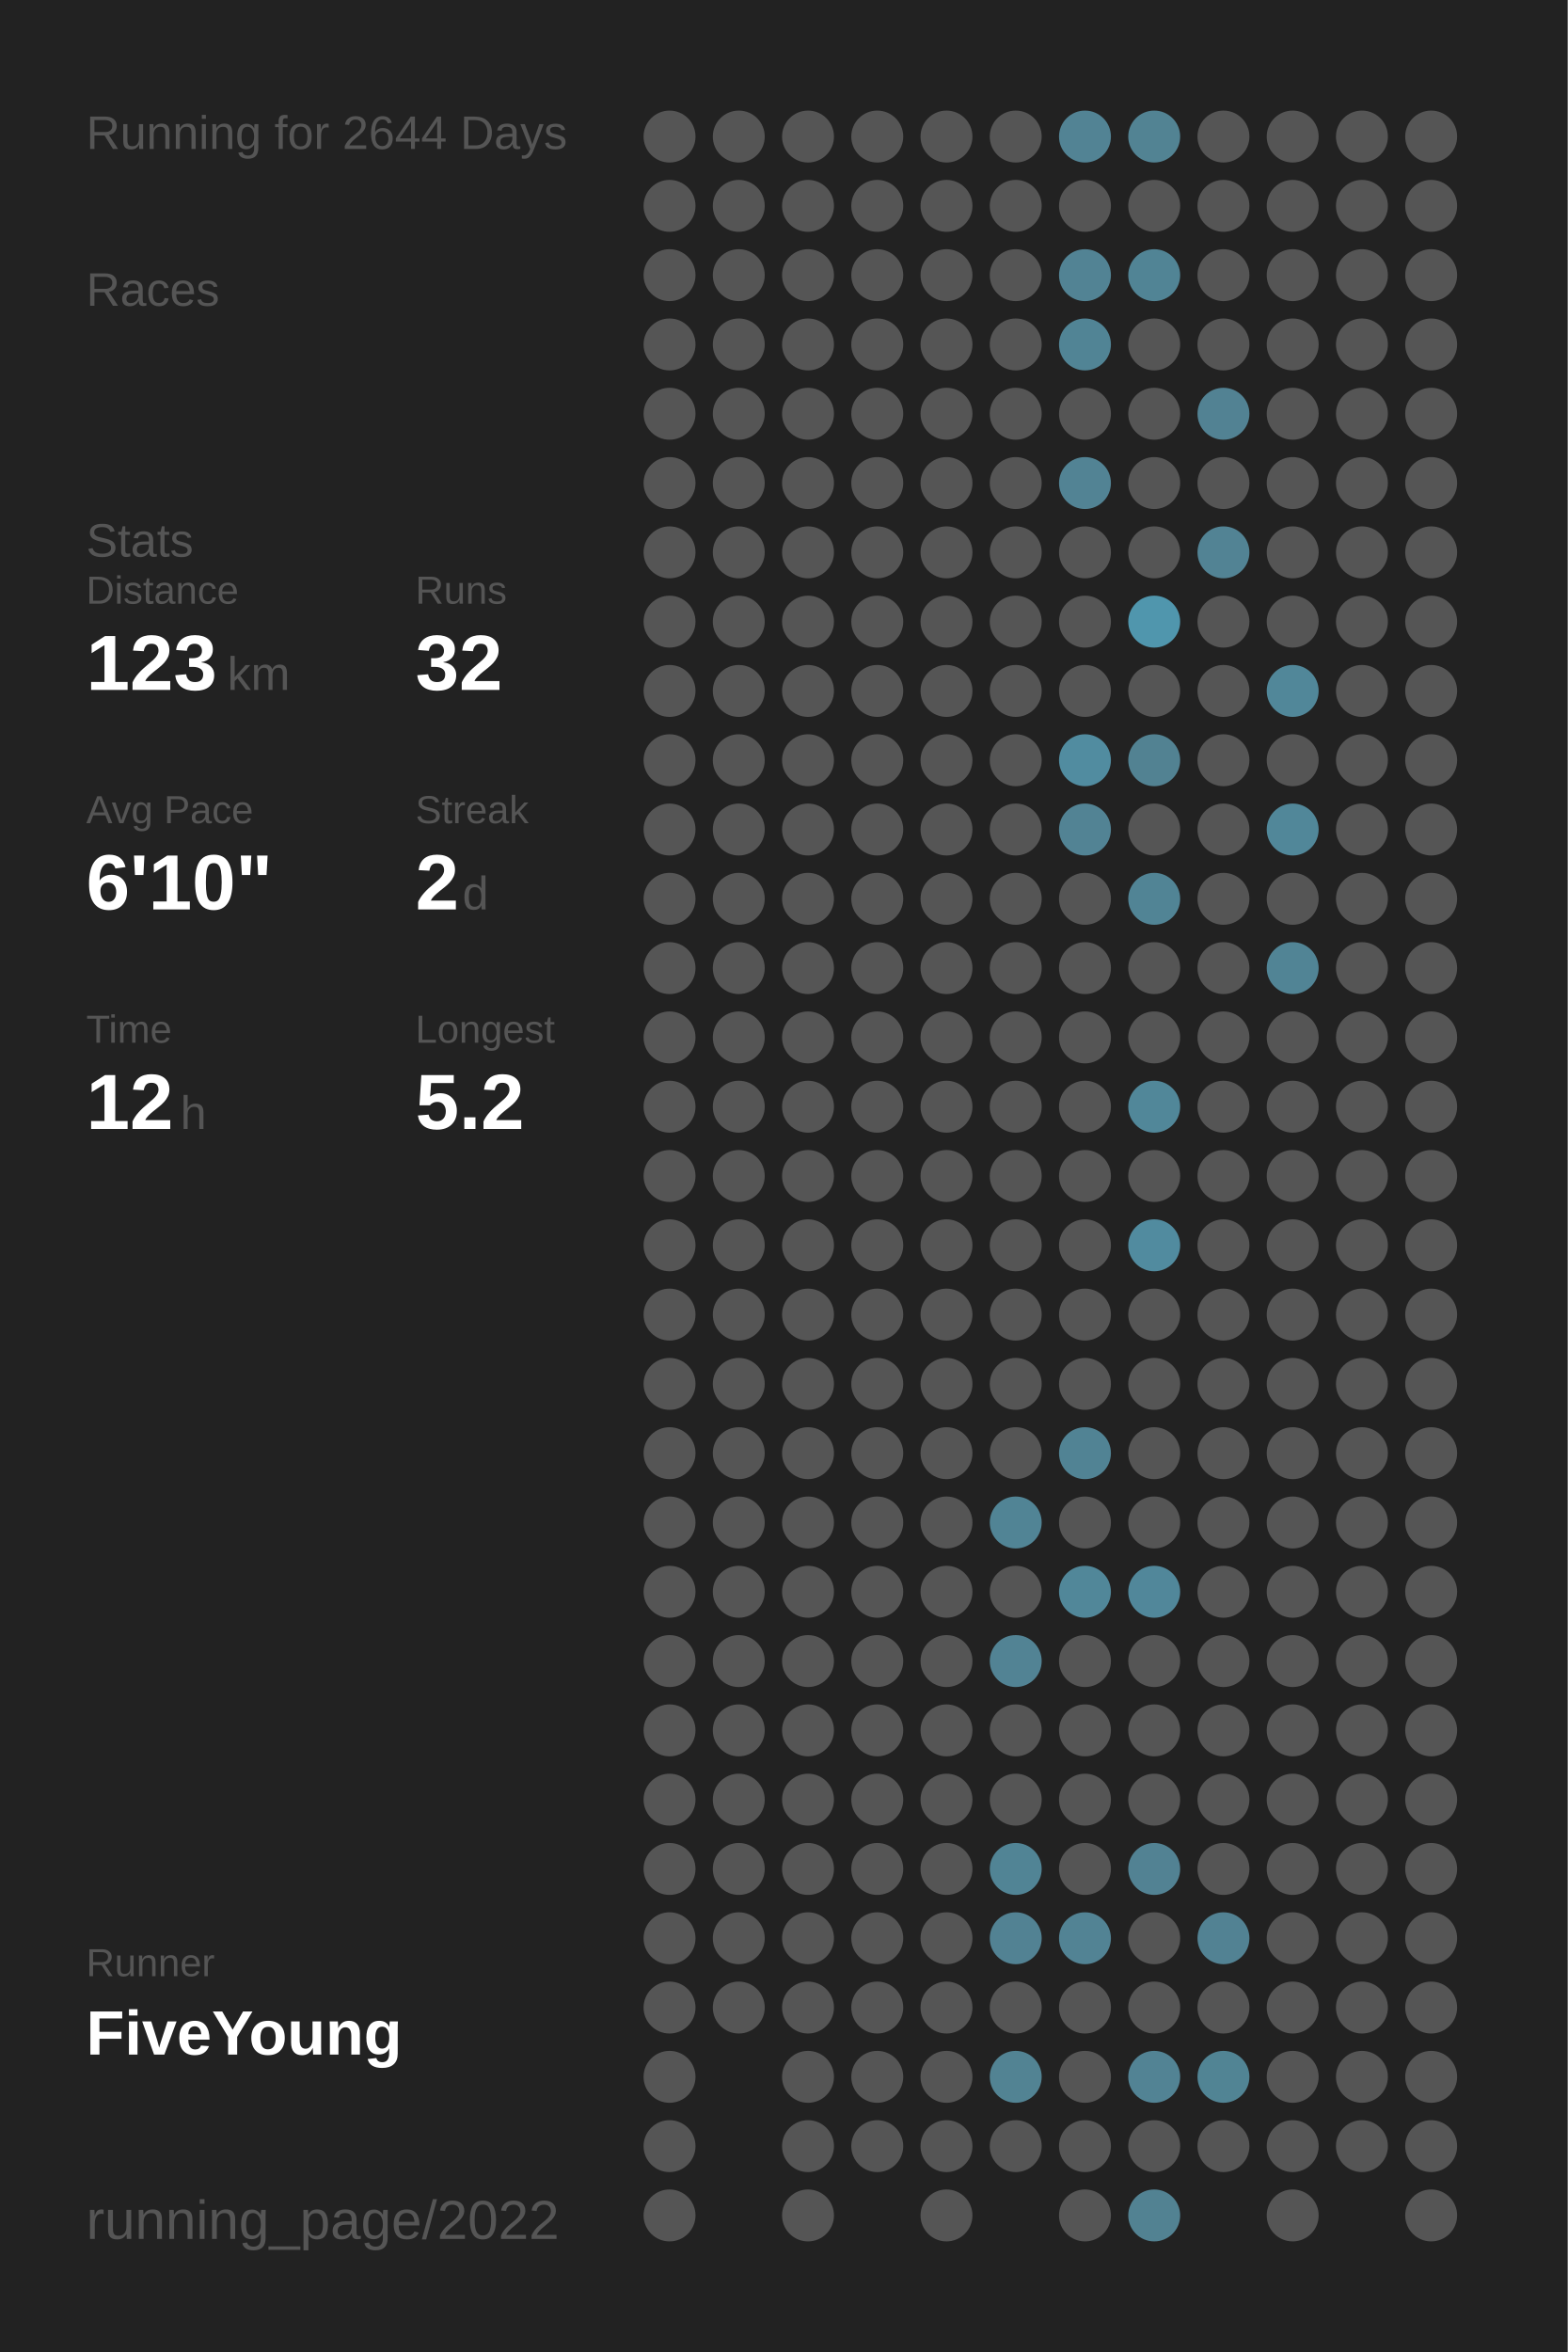
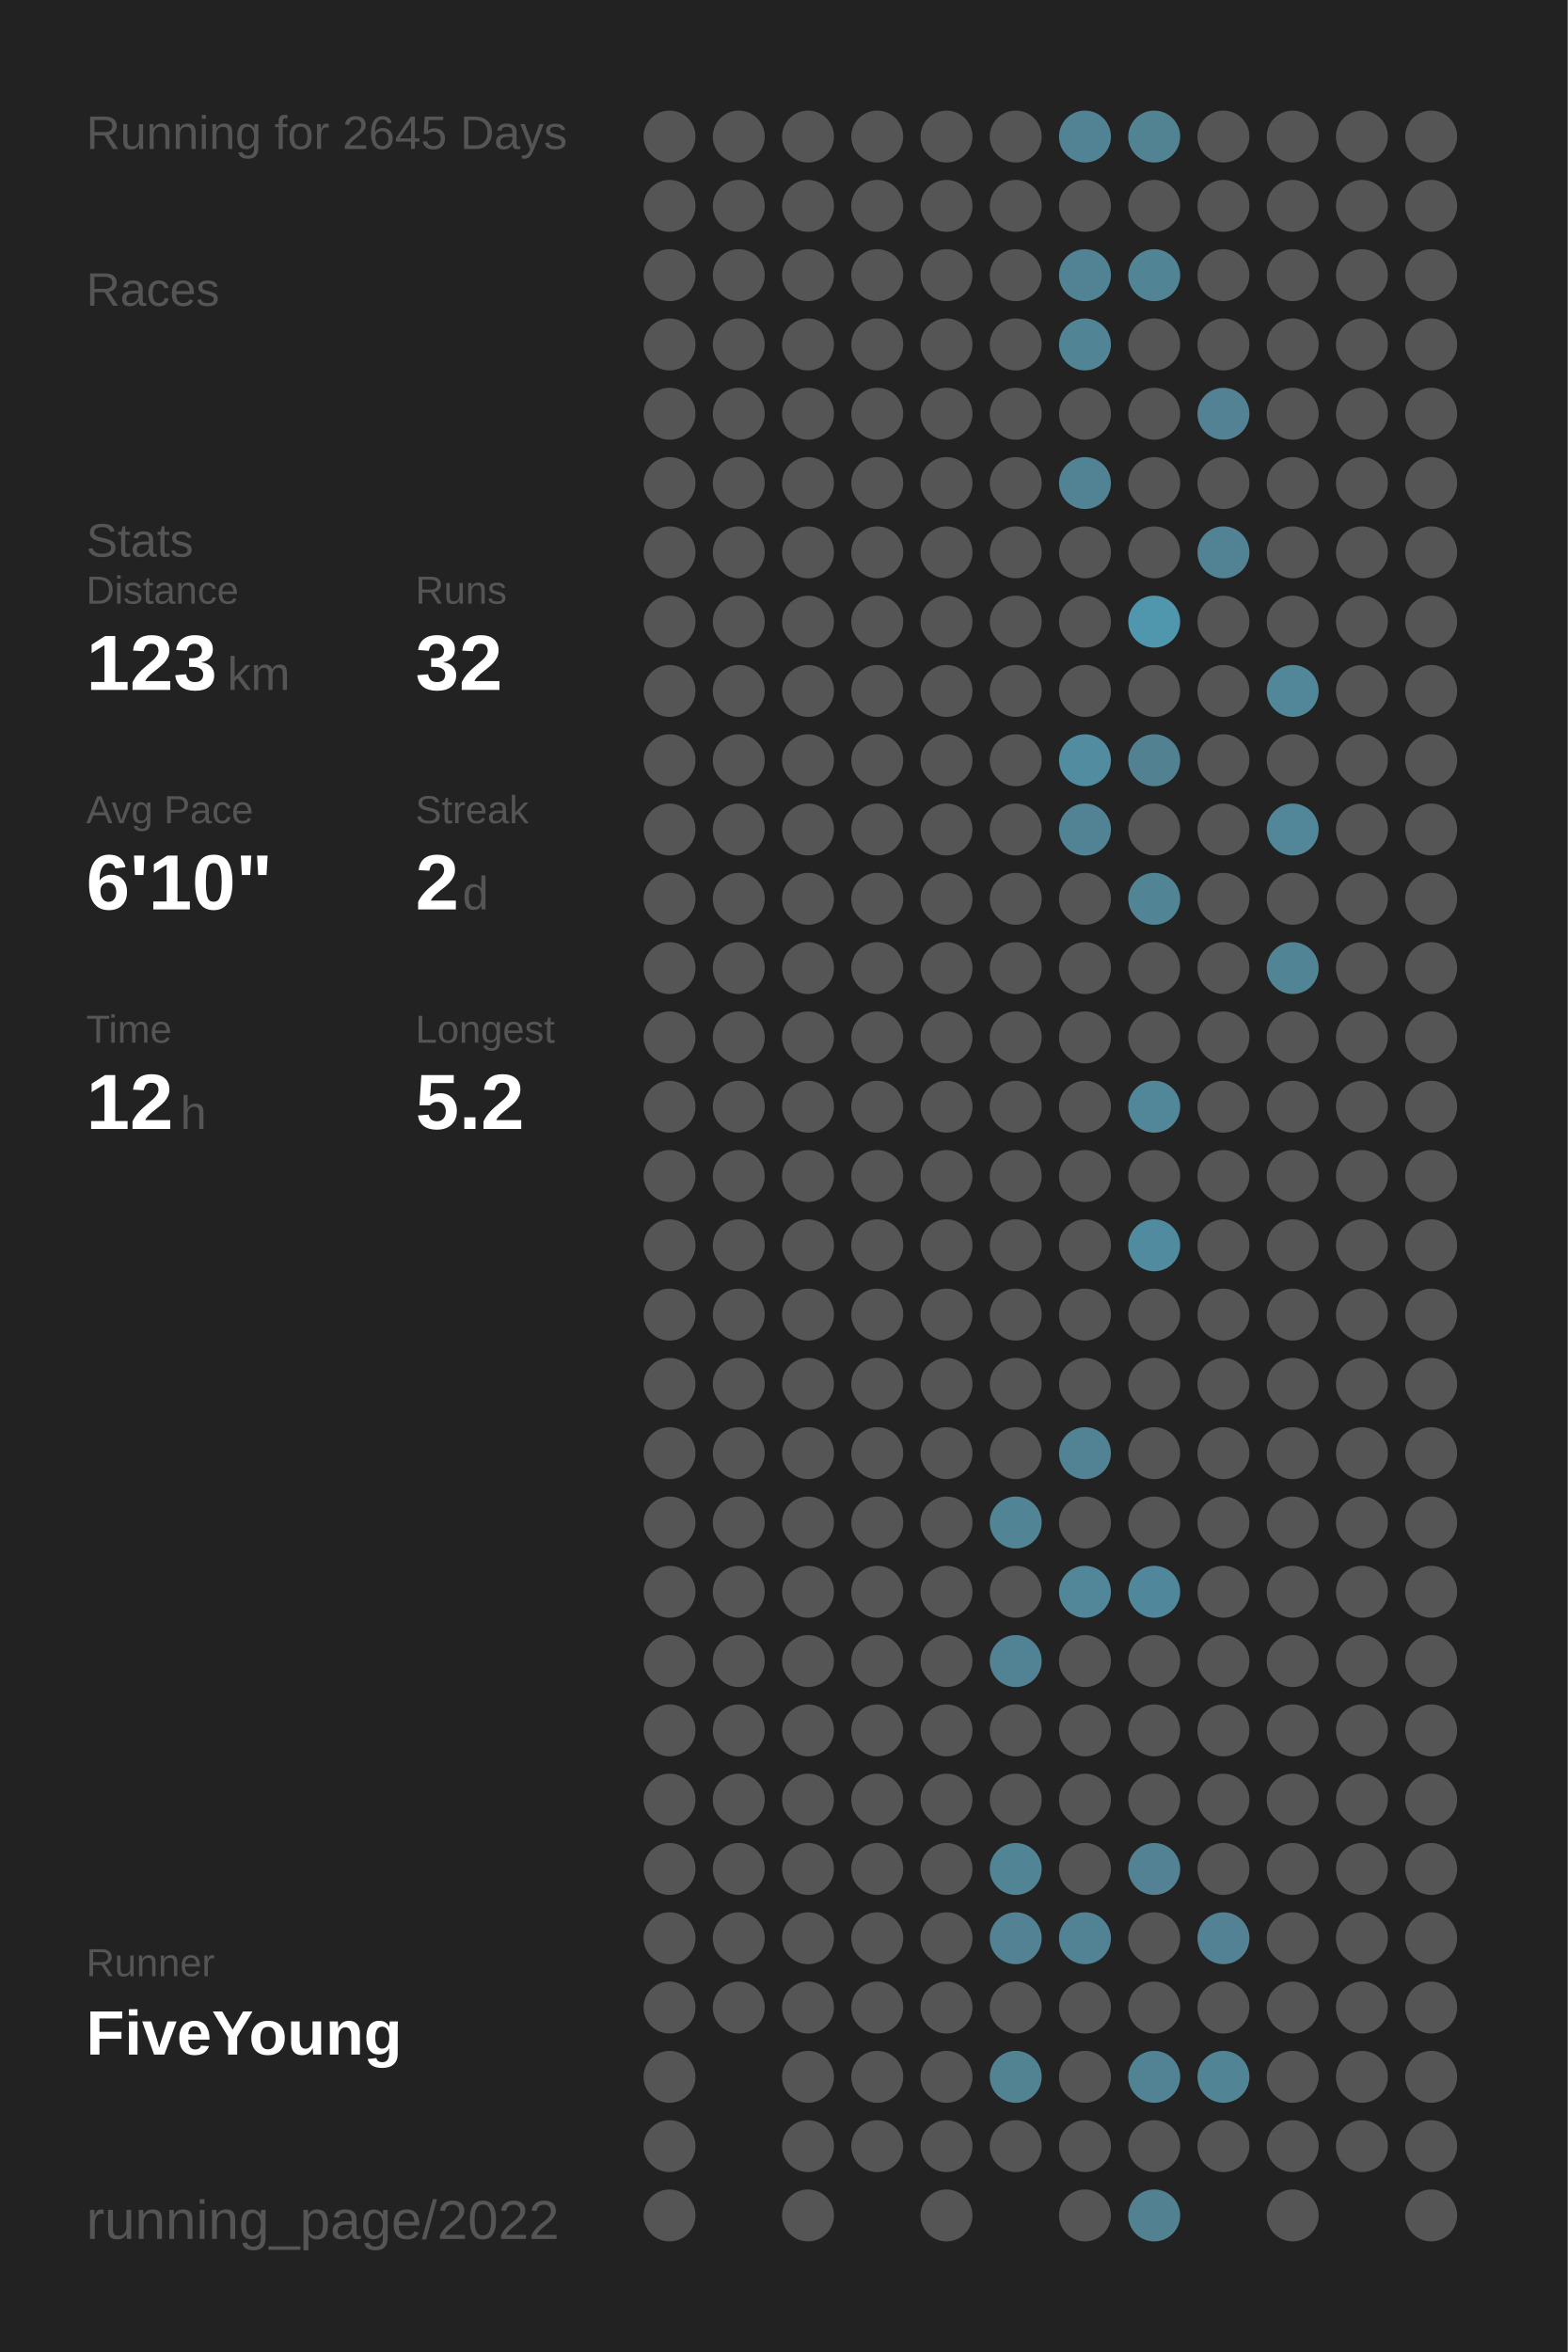
<svg xmlns="http://www.w3.org/2000/svg" baseProfile="full" height="300mm" version="1.1" viewBox="0,0,200,300" width="200mm">
  <defs />
  <rect fill="#222222" height="300" width="200" x="0" y="0" />
-   <text fill="#555555" style="font-size:6px; font-family:Arial;" x="11" y="19">Running for 2644 Days</text>
+   <text fill="#555555" style="font-size:6px; font-family:Arial;" x="11" y="19">Running for 2645 Days</text>
  <text fill="#555555" style="font-size:6px; font-family:Arial;" x="11" y="39">Races</text>
  <text fill="#555555" style="font-size:6px; font-family:Arial;" x="11" y="71">Stats</text>
  <text fill="#555555" style="font-size:5px; font-family:Arial;" x="11" y="77">Distance</text>
  <text fill="#FFFFFF" style="font-size:10px; font-family:Arial; font-weight:bold;" x="11" y="88">123</text>
  <text fill="#555555" style="font-size:6px; font-family:Arial;" x="29" y="88">km</text>
  <text fill="#555555" style="font-size:5px; font-family:Arial;" x="53" y="77">Runs</text>
  <text fill="#FFFFFF" style="font-size:10px; font-family:Arial; font-weight:bold;" x="53" y="88">32</text>
  <text fill="#555555" style="font-size:5px; font-family:Arial;" x="11" y="105">Avg Pace</text>
  <text fill="#FFFFFF" style="font-size:10px; font-family:Arial; font-weight:bold;" x="11" y="116">6'10"</text>
  <text fill="#555555" style="font-size:5px; font-family:Arial;" x="53" y="105">Streak</text>
  <text fill="#FFFFFF" style="font-size:10px; font-family:Arial; font-weight:bold;" x="53" y="116">2</text>
  <text fill="#555555" style="font-size:6px; font-family:Arial;" x="59" y="116">d</text>
  <text fill="#555555" style="font-size:5px; font-family:Arial;" x="11" y="133">Time</text>
  <text fill="#FFFFFF" style="font-size:10px; font-family:Arial; font-weight:bold;" x="11" y="144">12</text>
  <text fill="#555555" style="font-size:6px; font-family:Arial;" x="23" y="144">h</text>
  <text fill="#555555" style="font-size:5px; font-family:Arial;" x="53" y="133">Longest</text>
  <text fill="#FFFFFF" style="font-size:10px; font-family:Arial; font-weight:bold;" x="53" y="144">5.2</text>
  <text fill="#555555" style="font-size:5px; font-family:Arial;" x="11" y="252.065">Runner</text>
  <text fill="#FFFFFF" style="font-size:8px; font-family:Arial; font-weight:bold;" x="11" y="262.065">FiveYoung</text>
  <text fill="#555555" style="font-size:7px; font-family:Arial;" x="11" y="285.581">running_page/2022</text>
  <circle cx="85.417" cy="17.419" fill="#555555" r="3.312" />
  <circle cx="85.417" cy="26.258" fill="#555555" r="3.312" />
  <circle cx="85.417" cy="35.097" fill="#555555" r="3.312" />
  <circle cx="85.417" cy="43.935" fill="#555555" r="3.312" />
  <circle cx="85.417" cy="52.774" fill="#555555" r="3.312" />
  <circle cx="85.417" cy="61.613" fill="#555555" r="3.312" />
  <circle cx="85.417" cy="70.452" fill="#555555" r="3.312" />
  <circle cx="85.417" cy="79.29" fill="#555555" r="3.312" />
  <circle cx="85.417" cy="88.129" fill="#555555" r="3.312" />
  <circle cx="85.417" cy="96.968" fill="#555555" r="3.312" />
  <circle cx="85.417" cy="105.806" fill="#555555" r="3.312" />
  <circle cx="85.417" cy="114.645" fill="#555555" r="3.312" />
  <circle cx="85.417" cy="123.484" fill="#555555" r="3.312" />
  <circle cx="85.417" cy="132.323" fill="#555555" r="3.312" />
  <circle cx="85.417" cy="141.161" fill="#555555" r="3.312" />
  <circle cx="85.417" cy="150" fill="#555555" r="3.312" />
  <circle cx="85.417" cy="158.839" fill="#555555" r="3.312" />
  <circle cx="85.417" cy="167.677" fill="#555555" r="3.312" />
  <circle cx="85.417" cy="176.516" fill="#555555" r="3.312" />
  <circle cx="85.417" cy="185.355" fill="#555555" r="3.312" />
  <circle cx="85.417" cy="194.194" fill="#555555" r="3.312" />
  <circle cx="85.417" cy="203.032" fill="#555555" r="3.312" />
  <circle cx="85.417" cy="211.871" fill="#555555" r="3.312" />
  <circle cx="85.417" cy="220.71" fill="#555555" r="3.312" />
  <circle cx="85.417" cy="229.548" fill="#555555" r="3.312" />
  <circle cx="85.417" cy="238.387" fill="#555555" r="3.312" />
  <circle cx="85.417" cy="247.226" fill="#555555" r="3.312" />
  <circle cx="85.417" cy="256.065" fill="#555555" r="3.312" />
  <circle cx="85.417" cy="264.903" fill="#555555" r="3.312" />
  <circle cx="85.417" cy="273.742" fill="#555555" r="3.312" />
  <circle cx="85.417" cy="282.581" fill="#555555" r="3.312" />
  <circle cx="94.25" cy="17.419" fill="#555555" r="3.312" />
  <circle cx="94.25" cy="26.258" fill="#555555" r="3.312" />
  <circle cx="94.25" cy="35.097" fill="#555555" r="3.312" />
  <circle cx="94.25" cy="43.935" fill="#555555" r="3.312" />
  <circle cx="94.25" cy="52.774" fill="#555555" r="3.312" />
  <circle cx="94.25" cy="61.613" fill="#555555" r="3.312" />
  <circle cx="94.25" cy="70.452" fill="#555555" r="3.312" />
  <circle cx="94.25" cy="79.29" fill="#555555" r="3.312" />
  <circle cx="94.25" cy="88.129" fill="#555555" r="3.312" />
  <circle cx="94.25" cy="96.968" fill="#555555" r="3.312" />
  <circle cx="94.25" cy="105.806" fill="#555555" r="3.312" />
  <circle cx="94.25" cy="114.645" fill="#555555" r="3.312" />
  <circle cx="94.25" cy="123.484" fill="#555555" r="3.312" />
  <circle cx="94.25" cy="132.323" fill="#555555" r="3.312" />
  <circle cx="94.25" cy="141.161" fill="#555555" r="3.312" />
  <circle cx="94.25" cy="150" fill="#555555" r="3.312" />
  <circle cx="94.25" cy="158.839" fill="#555555" r="3.312" />
  <circle cx="94.25" cy="167.677" fill="#555555" r="3.312" />
  <circle cx="94.25" cy="176.516" fill="#555555" r="3.312" />
  <circle cx="94.25" cy="185.355" fill="#555555" r="3.312" />
  <circle cx="94.25" cy="194.194" fill="#555555" r="3.312" />
  <circle cx="94.25" cy="203.032" fill="#555555" r="3.312" />
  <circle cx="94.25" cy="211.871" fill="#555555" r="3.312" />
  <circle cx="94.25" cy="220.71" fill="#555555" r="3.312" />
  <circle cx="94.25" cy="229.548" fill="#555555" r="3.312" />
  <circle cx="94.25" cy="238.387" fill="#555555" r="3.312" />
  <circle cx="94.25" cy="247.226" fill="#555555" r="3.312" />
  <circle cx="94.25" cy="256.065" fill="#555555" r="3.312" />
  <circle cx="103.083" cy="17.419" fill="#555555" r="3.312" />
  <circle cx="103.083" cy="26.258" fill="#555555" r="3.312" />
  <circle cx="103.083" cy="35.097" fill="#555555" r="3.312" />
  <circle cx="103.083" cy="43.935" fill="#555555" r="3.312" />
  <circle cx="103.083" cy="52.774" fill="#555555" r="3.312" />
  <circle cx="103.083" cy="61.613" fill="#555555" r="3.312" />
  <circle cx="103.083" cy="70.452" fill="#555555" r="3.312" />
  <circle cx="103.083" cy="79.29" fill="#555555" r="3.312" />
  <circle cx="103.083" cy="88.129" fill="#555555" r="3.312" />
  <circle cx="103.083" cy="96.968" fill="#555555" r="3.312" />
  <circle cx="103.083" cy="105.806" fill="#555555" r="3.312" />
  <circle cx="103.083" cy="114.645" fill="#555555" r="3.312" />
  <circle cx="103.083" cy="123.484" fill="#555555" r="3.312" />
  <circle cx="103.083" cy="132.323" fill="#555555" r="3.312" />
  <circle cx="103.083" cy="141.161" fill="#555555" r="3.312" />
  <circle cx="103.083" cy="150" fill="#555555" r="3.312" />
  <circle cx="103.083" cy="158.839" fill="#555555" r="3.312" />
  <circle cx="103.083" cy="167.677" fill="#555555" r="3.312" />
  <circle cx="103.083" cy="176.516" fill="#555555" r="3.312" />
  <circle cx="103.083" cy="185.355" fill="#555555" r="3.312" />
  <circle cx="103.083" cy="194.194" fill="#555555" r="3.312" />
  <circle cx="103.083" cy="203.032" fill="#555555" r="3.312" />
  <circle cx="103.083" cy="211.871" fill="#555555" r="3.312" />
  <circle cx="103.083" cy="220.71" fill="#555555" r="3.312" />
  <circle cx="103.083" cy="229.548" fill="#555555" r="3.312" />
  <circle cx="103.083" cy="238.387" fill="#555555" r="3.312" />
  <circle cx="103.083" cy="247.226" fill="#555555" r="3.312" />
  <circle cx="103.083" cy="256.065" fill="#555555" r="3.312" />
  <circle cx="103.083" cy="264.903" fill="#555555" r="3.312" />
  <circle cx="103.083" cy="273.742" fill="#555555" r="3.312" />
  <circle cx="103.083" cy="282.581" fill="#555555" r="3.312" />
  <circle cx="111.917" cy="17.419" fill="#555555" r="3.312" />
  <circle cx="111.917" cy="26.258" fill="#555555" r="3.312" />
  <circle cx="111.917" cy="35.097" fill="#555555" r="3.312" />
  <circle cx="111.917" cy="43.935" fill="#555555" r="3.312" />
  <circle cx="111.917" cy="52.774" fill="#555555" r="3.312" />
  <circle cx="111.917" cy="61.613" fill="#555555" r="3.312" />
  <circle cx="111.917" cy="70.452" fill="#555555" r="3.312" />
  <circle cx="111.917" cy="79.29" fill="#555555" r="3.312" />
  <circle cx="111.917" cy="88.129" fill="#555555" r="3.312" />
  <circle cx="111.917" cy="96.968" fill="#555555" r="3.312" />
  <circle cx="111.917" cy="105.806" fill="#555555" r="3.312" />
  <circle cx="111.917" cy="114.645" fill="#555555" r="3.312" />
  <circle cx="111.917" cy="123.484" fill="#555555" r="3.312" />
  <circle cx="111.917" cy="132.323" fill="#555555" r="3.312" />
  <circle cx="111.917" cy="141.161" fill="#555555" r="3.312" />
  <circle cx="111.917" cy="150" fill="#555555" r="3.312" />
  <circle cx="111.917" cy="158.839" fill="#555555" r="3.312" />
  <circle cx="111.917" cy="167.677" fill="#555555" r="3.312" />
  <circle cx="111.917" cy="176.516" fill="#555555" r="3.312" />
  <circle cx="111.917" cy="185.355" fill="#555555" r="3.312" />
  <circle cx="111.917" cy="194.194" fill="#555555" r="3.312" />
  <circle cx="111.917" cy="203.032" fill="#555555" r="3.312" />
  <circle cx="111.917" cy="211.871" fill="#555555" r="3.312" />
  <circle cx="111.917" cy="220.71" fill="#555555" r="3.312" />
  <circle cx="111.917" cy="229.548" fill="#555555" r="3.312" />
  <circle cx="111.917" cy="238.387" fill="#555555" r="3.312" />
  <circle cx="111.917" cy="247.226" fill="#555555" r="3.312" />
  <circle cx="111.917" cy="256.065" fill="#555555" r="3.312" />
  <circle cx="111.917" cy="264.903" fill="#555555" r="3.312" />
  <circle cx="111.917" cy="273.742" fill="#555555" r="3.312" />
  <circle cx="120.75" cy="17.419" fill="#555555" r="3.312" />
  <circle cx="120.75" cy="26.258" fill="#555555" r="3.312" />
  <circle cx="120.75" cy="35.097" fill="#555555" r="3.312" />
  <circle cx="120.75" cy="43.935" fill="#555555" r="3.312" />
  <circle cx="120.75" cy="52.774" fill="#555555" r="3.312" />
  <circle cx="120.75" cy="61.613" fill="#555555" r="3.312" />
  <circle cx="120.75" cy="70.452" fill="#555555" r="3.312" />
  <circle cx="120.75" cy="79.29" fill="#555555" r="3.312" />
  <circle cx="120.75" cy="88.129" fill="#555555" r="3.312" />
  <circle cx="120.75" cy="96.968" fill="#555555" r="3.312" />
  <circle cx="120.75" cy="105.806" fill="#555555" r="3.312" />
  <circle cx="120.75" cy="114.645" fill="#555555" r="3.312" />
  <circle cx="120.75" cy="123.484" fill="#555555" r="3.312" />
  <circle cx="120.75" cy="132.323" fill="#555555" r="3.312" />
  <circle cx="120.75" cy="141.161" fill="#555555" r="3.312" />
  <circle cx="120.75" cy="150" fill="#555555" r="3.312" />
  <circle cx="120.75" cy="158.839" fill="#555555" r="3.312" />
  <circle cx="120.75" cy="167.677" fill="#555555" r="3.312" />
  <circle cx="120.75" cy="176.516" fill="#555555" r="3.312" />
  <circle cx="120.75" cy="185.355" fill="#555555" r="3.312" />
  <circle cx="120.75" cy="194.194" fill="#555555" r="3.312" />
  <circle cx="120.75" cy="203.032" fill="#555555" r="3.312" />
  <circle cx="120.75" cy="211.871" fill="#555555" r="3.312" />
  <circle cx="120.75" cy="220.71" fill="#555555" r="3.312" />
  <circle cx="120.75" cy="229.548" fill="#555555" r="3.312" />
  <circle cx="120.75" cy="238.387" fill="#555555" r="3.312" />
  <circle cx="120.75" cy="247.226" fill="#555555" r="3.312" />
  <circle cx="120.75" cy="256.065" fill="#555555" r="3.312" />
  <circle cx="120.75" cy="264.903" fill="#555555" r="3.312" />
  <circle cx="120.75" cy="273.742" fill="#555555" r="3.312" />
  <circle cx="120.75" cy="282.581" fill="#555555" r="3.312" />
  <circle cx="129.583" cy="17.419" fill="#555555" r="3.312" />
  <circle cx="129.583" cy="26.258" fill="#555555" r="3.312" />
  <circle cx="129.583" cy="35.097" fill="#555555" r="3.312" />
  <circle cx="129.583" cy="43.935" fill="#555555" r="3.312" />
  <circle cx="129.583" cy="52.774" fill="#555555" r="3.312" />
  <circle cx="129.583" cy="61.613" fill="#555555" r="3.312" />
  <circle cx="129.583" cy="70.452" fill="#555555" r="3.312" />
  <circle cx="129.583" cy="79.29" fill="#555555" r="3.312" />
  <circle cx="129.583" cy="88.129" fill="#555555" r="3.312" />
  <circle cx="129.583" cy="96.968" fill="#555555" r="3.312" />
  <circle cx="129.583" cy="105.806" fill="#555555" r="3.312" />
  <circle cx="129.583" cy="114.645" fill="#555555" r="3.312" />
  <circle cx="129.583" cy="123.484" fill="#555555" r="3.312" />
  <circle cx="129.583" cy="132.323" fill="#555555" r="3.312" />
  <circle cx="129.583" cy="141.161" fill="#555555" r="3.312" />
  <circle cx="129.583" cy="150" fill="#555555" r="3.312" />
  <circle cx="129.583" cy="158.839" fill="#555555" r="3.312" />
  <circle cx="129.583" cy="167.677" fill="#555555" r="3.312" />
  <circle cx="129.583" cy="176.516" fill="#555555" r="3.312" />
  <circle cx="129.583" cy="185.355" fill="#555555" r="3.312" />
  <circle cx="129.583" cy="194.194" fill="#518495" r="3.312" />
  <circle cx="129.583" cy="203.032" fill="#555555" r="3.312" />
  <circle cx="129.583" cy="211.871" fill="#528394" r="3.312" />
  <circle cx="129.583" cy="220.71" fill="#555555" r="3.312" />
  <circle cx="129.583" cy="229.548" fill="#555555" r="3.312" />
  <circle cx="129.583" cy="238.387" fill="#518495" r="3.312" />
  <circle cx="129.583" cy="247.226" fill="#528293" r="3.312" />
  <circle cx="129.583" cy="256.065" fill="#555555" r="3.312" />
  <circle cx="129.583" cy="264.903" fill="#528393" r="3.312" />
  <circle cx="129.583" cy="273.742" fill="#555555" r="3.312" />
  <circle cx="138.417" cy="17.419" fill="#528394" r="3.312" />
  <circle cx="138.417" cy="26.258" fill="#555555" r="3.312" />
  <circle cx="138.417" cy="35.097" fill="#528394" r="3.312" />
  <circle cx="138.417" cy="43.935" fill="#518495" r="3.312" />
  <circle cx="138.417" cy="52.774" fill="#555555" r="3.312" />
  <circle cx="138.417" cy="61.613" fill="#528394" r="3.312" />
  <circle cx="138.417" cy="70.452" fill="#555555" r="3.312" />
  <circle cx="138.417" cy="79.29" fill="#555555" r="3.312" />
  <circle cx="138.417" cy="88.129" fill="#555555" r="3.312" />
  <circle cx="138.417" cy="96.968" fill="#518ca0" r="3.312" />
  <circle cx="138.417" cy="105.806" fill="#528394" r="3.312" />
  <circle cx="138.417" cy="114.645" fill="#555555" r="3.312" />
  <circle cx="138.417" cy="123.484" fill="#555555" r="3.312" />
  <circle cx="138.417" cy="132.323" fill="#555555" r="3.312" />
  <circle cx="138.417" cy="141.161" fill="#555555" r="3.312" />
  <circle cx="138.417" cy="150" fill="#555555" r="3.312" />
  <circle cx="138.417" cy="158.839" fill="#555555" r="3.312" />
  <circle cx="138.417" cy="167.677" fill="#555555" r="3.312" />
  <circle cx="138.417" cy="176.516" fill="#555555" r="3.312" />
  <circle cx="138.417" cy="185.355" fill="#518394" r="3.312" />
  <circle cx="138.417" cy="194.194" fill="#555555" r="3.312" />
  <circle cx="138.417" cy="203.032" fill="#518799" r="3.312" />
  <circle cx="138.417" cy="211.871" fill="#555555" r="3.312" />
  <circle cx="138.417" cy="220.71" fill="#555555" r="3.312" />
  <circle cx="138.417" cy="229.548" fill="#555555" r="3.312" />
  <circle cx="138.417" cy="238.387" fill="#555555" r="3.312" />
  <circle cx="138.417" cy="247.226" fill="#528394" r="3.312" />
  <circle cx="138.417" cy="256.065" fill="#555555" r="3.312" />
  <circle cx="138.417" cy="264.903" fill="#555555" r="3.312" />
  <circle cx="138.417" cy="273.742" fill="#555555" r="3.312" />
  <circle cx="138.417" cy="282.581" fill="#555555" r="3.312" />
  <circle cx="147.25" cy="17.419" fill="#528393" r="3.312" />
  <circle cx="147.25" cy="26.258" fill="#555555" r="3.312" />
  <circle cx="147.25" cy="35.097" fill="#518495" r="3.312" />
  <circle cx="147.25" cy="43.935" fill="#555555" r="3.312" />
  <circle cx="147.25" cy="52.774" fill="#555555" r="3.312" />
  <circle cx="147.25" cy="61.613" fill="#555555" r="3.312" />
  <circle cx="147.25" cy="70.452" fill="#555555" r="3.312" />
  <circle cx="147.25" cy="79.29" fill="#5096ad" r="3.312" />
  <circle cx="147.25" cy="88.129" fill="#555555" r="3.312" />
  <circle cx="147.25" cy="96.968" fill="#528292" r="3.312" />
  <circle cx="147.25" cy="105.806" fill="#555555" r="3.312" />
  <circle cx="147.25" cy="114.645" fill="#518495" r="3.312" />
  <circle cx="147.25" cy="123.484" fill="#555555" r="3.312" />
  <circle cx="147.25" cy="132.323" fill="#555555" r="3.312" />
  <circle cx="147.25" cy="141.161" fill="#518799" r="3.312" />
  <circle cx="147.25" cy="150" fill="#555555" r="3.312" />
  <circle cx="147.25" cy="158.839" fill="#518b9f" r="3.312" />
  <circle cx="147.25" cy="167.677" fill="#555555" r="3.312" />
  <circle cx="147.25" cy="176.516" fill="#555555" r="3.312" />
  <circle cx="147.25" cy="185.355" fill="#555555" r="3.312" />
  <circle cx="147.25" cy="194.194" fill="#555555" r="3.312" />
  <circle cx="147.25" cy="203.032" fill="#51879a" r="3.312" />
  <circle cx="147.25" cy="211.871" fill="#555555" r="3.312" />
  <circle cx="147.25" cy="220.71" fill="#555555" r="3.312" />
  <circle cx="147.25" cy="229.548" fill="#555555" r="3.312" />
  <circle cx="147.25" cy="238.387" fill="#528293" r="3.312" />
  <circle cx="147.25" cy="247.226" fill="#555555" r="3.312" />
  <circle cx="147.25" cy="256.065" fill="#555555" r="3.312" />
  <circle cx="147.25" cy="264.903" fill="#528394" r="3.312" />
  <circle cx="147.25" cy="273.742" fill="#555555" r="3.312" />
  <circle cx="147.25" cy="282.581" fill="#528292" r="3.312" />
  <circle cx="156.083" cy="17.419" fill="#555555" r="3.312" />
  <circle cx="156.083" cy="26.258" fill="#555555" r="3.312" />
  <circle cx="156.083" cy="35.097" fill="#555555" r="3.312" />
  <circle cx="156.083" cy="43.935" fill="#555555" r="3.312" />
  <circle cx="156.083" cy="52.774" fill="#528293" r="3.312" />
  <circle cx="156.083" cy="61.613" fill="#555555" r="3.312" />
  <circle cx="156.083" cy="70.452" fill="#528394" r="3.312" />
  <circle cx="156.083" cy="79.29" fill="#555555" r="3.312" />
  <circle cx="156.083" cy="88.129" fill="#555555" r="3.312" />
  <circle cx="156.083" cy="96.968" fill="#555555" r="3.312" />
  <circle cx="156.083" cy="105.806" fill="#555555" r="3.312" />
  <circle cx="156.083" cy="114.645" fill="#555555" r="3.312" />
  <circle cx="156.083" cy="123.484" fill="#555555" r="3.312" />
  <circle cx="156.083" cy="132.323" fill="#555555" r="3.312" />
  <circle cx="156.083" cy="141.161" fill="#555555" r="3.312" />
  <circle cx="156.083" cy="150" fill="#555555" r="3.312" />
  <circle cx="156.083" cy="158.839" fill="#555555" r="3.312" />
  <circle cx="156.083" cy="167.677" fill="#555555" r="3.312" />
  <circle cx="156.083" cy="176.516" fill="#555555" r="3.312" />
  <circle cx="156.083" cy="185.355" fill="#555555" r="3.312" />
  <circle cx="156.083" cy="194.194" fill="#555555" r="3.312" />
  <circle cx="156.083" cy="203.032" fill="#555555" r="3.312" />
  <circle cx="156.083" cy="211.871" fill="#555555" r="3.312" />
  <circle cx="156.083" cy="220.71" fill="#555555" r="3.312" />
  <circle cx="156.083" cy="229.548" fill="#555555" r="3.312" />
  <circle cx="156.083" cy="238.387" fill="#555555" r="3.312" />
  <circle cx="156.083" cy="247.226" fill="#528293" r="3.312" />
  <circle cx="156.083" cy="256.065" fill="#555555" r="3.312" />
  <circle cx="156.083" cy="264.903" fill="#518494" r="3.312" />
  <circle cx="156.083" cy="273.742" fill="#555555" r="3.312" />
  <circle cx="164.917" cy="17.419" fill="#555555" r="3.312" />
  <circle cx="164.917" cy="26.258" fill="#555555" r="3.312" />
  <circle cx="164.917" cy="35.097" fill="#555555" r="3.312" />
  <circle cx="164.917" cy="43.935" fill="#555555" r="3.312" />
  <circle cx="164.917" cy="52.774" fill="#555555" r="3.312" />
  <circle cx="164.917" cy="61.613" fill="#555555" r="3.312" />
  <circle cx="164.917" cy="70.452" fill="#555555" r="3.312" />
  <circle cx="164.917" cy="79.29" fill="#555555" r="3.312" />
  <circle cx="164.917" cy="88.129" fill="#518799" r="3.312" />
  <circle cx="164.917" cy="96.968" fill="#555555" r="3.312" />
  <circle cx="164.917" cy="105.806" fill="#518799" r="3.312" />
  <circle cx="164.917" cy="114.645" fill="#555555" r="3.312" />
  <circle cx="164.917" cy="123.484" fill="#518495" r="3.312" />
  <circle cx="164.917" cy="132.323" fill="#555555" r="3.312" />
  <circle cx="164.917" cy="141.161" fill="#555555" r="3.312" />
  <circle cx="164.917" cy="150" fill="#555555" r="3.312" />
  <circle cx="164.917" cy="158.839" fill="#555555" r="3.312" />
  <circle cx="164.917" cy="167.677" fill="#555555" r="3.312" />
  <circle cx="164.917" cy="176.516" fill="#555555" r="3.312" />
  <circle cx="164.917" cy="185.355" fill="#555555" r="3.312" />
  <circle cx="164.917" cy="194.194" fill="#555555" r="3.312" />
  <circle cx="164.917" cy="203.032" fill="#555555" r="3.312" />
  <circle cx="164.917" cy="211.871" fill="#555555" r="3.312" />
  <circle cx="164.917" cy="220.71" fill="#555555" r="3.312" />
  <circle cx="164.917" cy="229.548" fill="#555555" r="3.312" />
  <circle cx="164.917" cy="238.387" fill="#555555" r="3.312" />
  <circle cx="164.917" cy="247.226" fill="#555555" r="3.312" />
  <circle cx="164.917" cy="256.065" fill="#555555" r="3.312" />
  <circle cx="164.917" cy="264.903" fill="#555555" r="3.312" />
  <circle cx="164.917" cy="273.742" fill="#555555" r="3.312" />
  <circle cx="164.917" cy="282.581" fill="#555555" r="3.312" />
  <circle cx="173.75" cy="17.419" fill="#555555" r="3.312" />
  <circle cx="173.75" cy="26.258" fill="#555555" r="3.312" />
  <circle cx="173.75" cy="35.097" fill="#555555" r="3.312" />
  <circle cx="173.75" cy="43.935" fill="#555555" r="3.312" />
  <circle cx="173.75" cy="52.774" fill="#555555" r="3.312" />
  <circle cx="173.75" cy="61.613" fill="#555555" r="3.312" />
  <circle cx="173.75" cy="70.452" fill="#555555" r="3.312" />
  <circle cx="173.75" cy="79.29" fill="#555555" r="3.312" />
  <circle cx="173.75" cy="88.129" fill="#555555" r="3.312" />
  <circle cx="173.75" cy="96.968" fill="#555555" r="3.312" />
  <circle cx="173.75" cy="105.806" fill="#555555" r="3.312" />
  <circle cx="173.75" cy="114.645" fill="#555555" r="3.312" />
  <circle cx="173.75" cy="123.484" fill="#555555" r="3.312" />
  <circle cx="173.75" cy="132.323" fill="#555555" r="3.312" />
  <circle cx="173.75" cy="141.161" fill="#555555" r="3.312" />
  <circle cx="173.75" cy="150" fill="#555555" r="3.312" />
  <circle cx="173.75" cy="158.839" fill="#555555" r="3.312" />
  <circle cx="173.75" cy="167.677" fill="#555555" r="3.312" />
  <circle cx="173.75" cy="176.516" fill="#555555" r="3.312" />
  <circle cx="173.75" cy="185.355" fill="#555555" r="3.312" />
  <circle cx="173.75" cy="194.194" fill="#555555" r="3.312" />
  <circle cx="173.75" cy="203.032" fill="#555555" r="3.312" />
  <circle cx="173.75" cy="211.871" fill="#555555" r="3.312" />
  <circle cx="173.75" cy="220.71" fill="#555555" r="3.312" />
  <circle cx="173.75" cy="229.548" fill="#555555" r="3.312" />
  <circle cx="173.75" cy="238.387" fill="#555555" r="3.312" />
  <circle cx="173.75" cy="247.226" fill="#555555" r="3.312" />
  <circle cx="173.75" cy="256.065" fill="#555555" r="3.312" />
  <circle cx="173.75" cy="264.903" fill="#555555" r="3.312" />
  <circle cx="173.75" cy="273.742" fill="#555555" r="3.312" />
  <circle cx="182.583" cy="17.419" fill="#555555" r="3.312" />
  <circle cx="182.583" cy="26.258" fill="#555555" r="3.312" />
  <circle cx="182.583" cy="35.097" fill="#555555" r="3.312" />
  <circle cx="182.583" cy="43.935" fill="#555555" r="3.312" />
  <circle cx="182.583" cy="52.774" fill="#555555" r="3.312" />
  <circle cx="182.583" cy="61.613" fill="#555555" r="3.312" />
  <circle cx="182.583" cy="70.452" fill="#555555" r="3.312" />
  <circle cx="182.583" cy="79.29" fill="#555555" r="3.312" />
  <circle cx="182.583" cy="88.129" fill="#555555" r="3.312" />
  <circle cx="182.583" cy="96.968" fill="#555555" r="3.312" />
  <circle cx="182.583" cy="105.806" fill="#555555" r="3.312" />
  <circle cx="182.583" cy="114.645" fill="#555555" r="3.312" />
  <circle cx="182.583" cy="123.484" fill="#555555" r="3.312" />
  <circle cx="182.583" cy="132.323" fill="#555555" r="3.312" />
  <circle cx="182.583" cy="141.161" fill="#555555" r="3.312" />
  <circle cx="182.583" cy="150" fill="#555555" r="3.312" />
  <circle cx="182.583" cy="158.839" fill="#555555" r="3.312" />
  <circle cx="182.583" cy="167.677" fill="#555555" r="3.312" />
  <circle cx="182.583" cy="176.516" fill="#555555" r="3.312" />
  <circle cx="182.583" cy="185.355" fill="#555555" r="3.312" />
  <circle cx="182.583" cy="194.194" fill="#555555" r="3.312" />
  <circle cx="182.583" cy="203.032" fill="#555555" r="3.312" />
  <circle cx="182.583" cy="211.871" fill="#555555" r="3.312" />
  <circle cx="182.583" cy="220.71" fill="#555555" r="3.312" />
  <circle cx="182.583" cy="229.548" fill="#555555" r="3.312" />
  <circle cx="182.583" cy="238.387" fill="#555555" r="3.312" />
  <circle cx="182.583" cy="247.226" fill="#555555" r="3.312" />
  <circle cx="182.583" cy="256.065" fill="#555555" r="3.312" />
  <circle cx="182.583" cy="264.903" fill="#555555" r="3.312" />
  <circle cx="182.583" cy="273.742" fill="#555555" r="3.312" />
  <circle cx="182.583" cy="282.581" fill="#555555" r="3.312" />
</svg>
